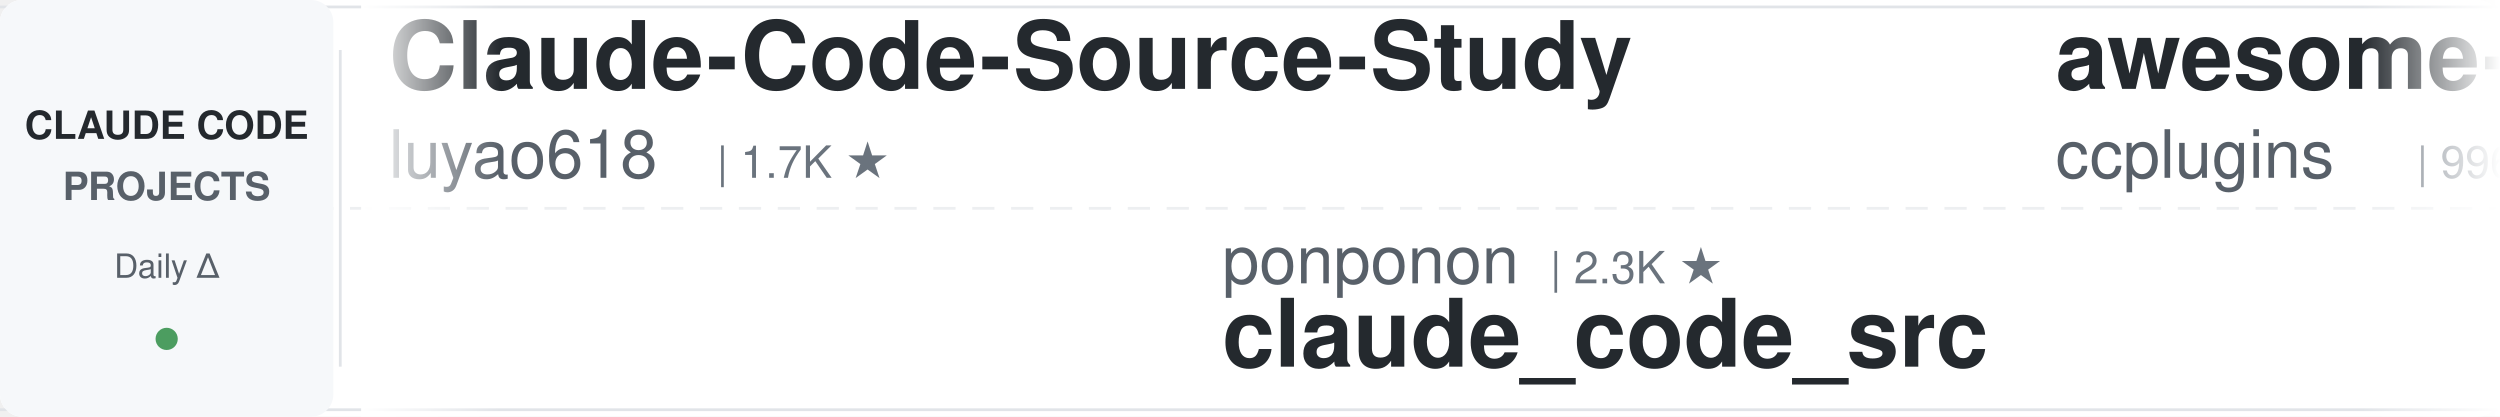
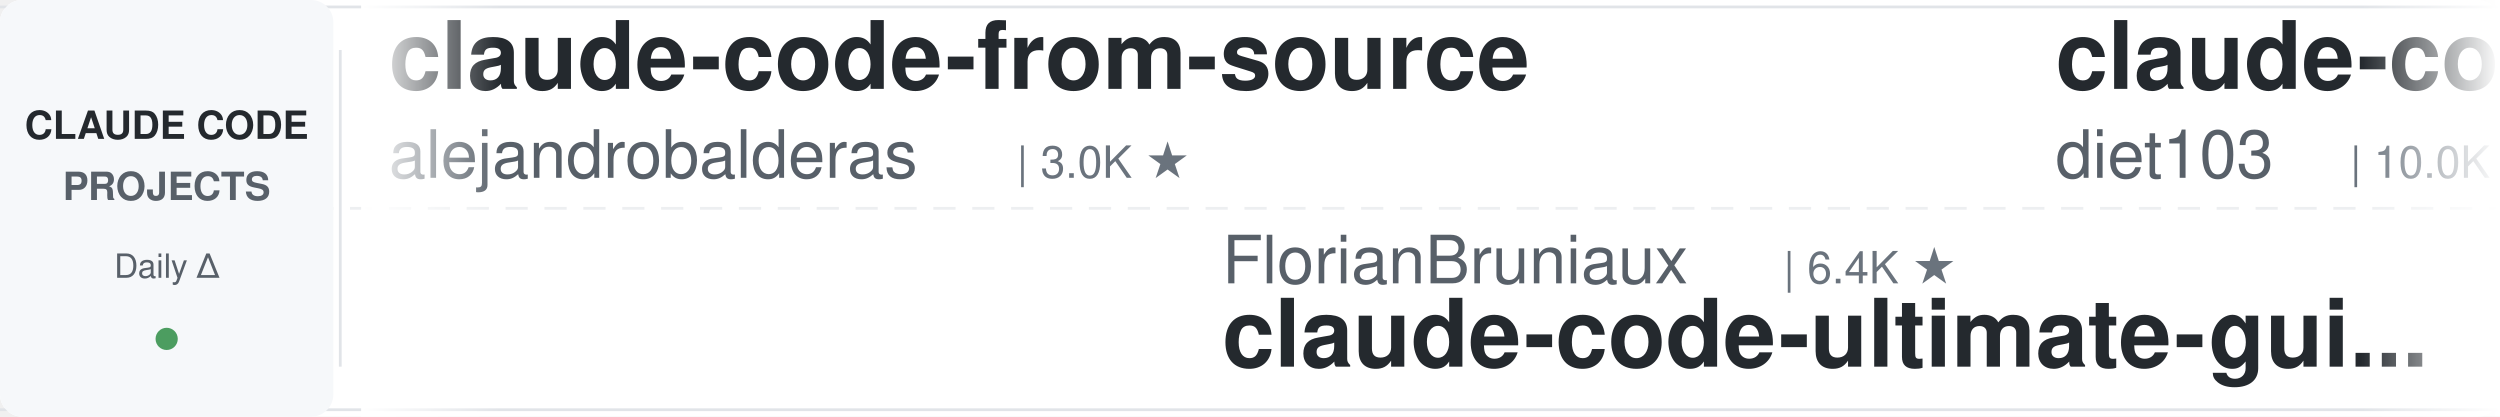
<svg xmlns="http://www.w3.org/2000/svg" width="900" height="150">
  <defs>
    <linearGradient id="leftFade" x1="0%" y1="0%" x2="100%" y2="0%">
      <stop offset="0%" style="stop-color:#ffffff;stop-opacity:1" />
      <stop offset="100%" style="stop-color:#ffffff;stop-opacity:0" />
    </linearGradient>
    <linearGradient id="rightFade" x1="0%" y1="0%" x2="100%" y2="0%">
      <stop offset="0%" style="stop-color:#ffffff;stop-opacity:0" />
      <stop offset="100%" style="stop-color:#ffffff;stop-opacity:1" />
    </linearGradient>
  </defs>
  <rect width="900" height="150" fill="#ffffff" rx="8" />
  <rect x="0" y="2" width="900" height="1" fill="#e1e4e8" />
  <rect x="0" y="147" width="900" height="1" fill="#e1e4e8" />
  <line x1="0" y1="75" x2="900" y2="75" stroke="#e1e4e8" stroke-width="1" stroke-dasharray="8 6" opacity="0.6" />
  <rect x="0" y="0" width="120" height="150" fill="#f6f8fa" rx="8" />
  <text x="60" y="50" font-family="-apple-system, BlinkMacSystemFont, 'Segoe UI', Helvetica, Arial, sans-serif" font-size="14" font-weight="600" fill="#24292e" text-anchor="middle">CLAUDE CODE</text>
  <text x="60" y="72" font-family="-apple-system, BlinkMacSystemFont, 'Segoe UI', Helvetica, Arial, sans-serif" font-size="14" font-weight="600" fill="#586069" text-anchor="middle">PROJECTS</text>
  <text x="60" y="100" font-family="-apple-system, BlinkMacSystemFont, 'Segoe UI', Helvetica, Arial, sans-serif" font-size="12" font-weight="500" fill="#586069" text-anchor="middle">Daily Δ</text>
  <circle cx="60" cy="122" r="4" fill="#22863a" opacity="0.8" />
  <rect x="122" y="18" width="1" height="114" fill="#e1e4e8" />
  <clipPath id="tickerClip">
    <rect x="130" y="0" width="770" height="150" />
  </clipPath>
  <g clip-path="url(#tickerClip)">
    <g id="tickerItems">
      <animateTransform attributeName="transform" attributeType="XML" type="translate" from="0 0" to="-3000 0" dur="54s" repeatCount="indefinite" />
      <g transform="translate(0, 0)">
-         <text x="140" y="32" font-family="-apple-system, BlinkMacSystemFont, 'Segoe UI', Helvetica, Arial, sans-serif" font-size="34" font-weight="600" fill="#24292e">Claude-Code-Source-Study</text>
-         <text x="140" y="64" font-family="-apple-system, BlinkMacSystemFont, 'Segoe UI', Helvetica, Arial, sans-serif" font-size="24" font-weight="400" fill="#586069">luyao618</text>
-         <text x="258" y="64" font-family="-apple-system, BlinkMacSystemFont, 'Segoe UI', Helvetica, Arial, sans-serif" font-size="16" font-weight="500" fill="#6a737d">| 1.7K ★</text>
+         <text x="140" y="32" font-family="-apple-system, BlinkMacSystemFont, 'Segoe UI', Helvetica, Arial, sans-serif" font-size="34" font-weight="600" fill="#24292e">claude-code-from-source</text>
+         <text x="140" y="64" font-family="-apple-system, BlinkMacSystemFont, 'Segoe UI', Helvetica, Arial, sans-serif" font-size="24" font-weight="400" fill="#586069">alejandrobalderas</text>
+         <text x="366" y="64" font-family="-apple-system, BlinkMacSystemFont, 'Segoe UI', Helvetica, Arial, sans-serif" font-size="16" font-weight="500" fill="#6a737d">| 3.0K ★</text>
      </g>
      <g transform="translate(300, 0)">
-         <text x="140" y="102" font-family="-apple-system, BlinkMacSystemFont, 'Segoe UI', Helvetica, Arial, sans-serif" font-size="24" font-weight="400" fill="#586069">ponponon</text>
-         <text x="258" y="102" font-family="-apple-system, BlinkMacSystemFont, 'Segoe UI', Helvetica, Arial, sans-serif" font-size="16" font-weight="500" fill="#6a737d">| 2.3K ★</text>
-         <text x="140" y="132" font-family="-apple-system, BlinkMacSystemFont, 'Segoe UI', Helvetica, Arial, sans-serif" font-size="34" font-weight="600" fill="#24292e">claude_code_src</text>
+         <text x="140" y="102" font-family="-apple-system, BlinkMacSystemFont, 'Segoe UI', Helvetica, Arial, sans-serif" font-size="24" font-weight="400" fill="#586069">FlorianBruniaux</text>
+         <text x="342" y="102" font-family="-apple-system, BlinkMacSystemFont, 'Segoe UI', Helvetica, Arial, sans-serif" font-size="16" font-weight="500" fill="#6a737d">| 6.4K ★</text>
+         <text x="140" y="132" font-family="-apple-system, BlinkMacSystemFont, 'Segoe UI', Helvetica, Arial, sans-serif" font-size="34" font-weight="600" fill="#24292e">claude-code-ultimate-gui...</text>
      </g>
      <g transform="translate(600, 0)">
+         <text x="140" y="32" font-family="-apple-system, BlinkMacSystemFont, 'Segoe UI', Helvetica, Arial, sans-serif" font-size="34" font-weight="600" fill="#24292e">claude-code-infrastructu...</text>
+         <text x="140" y="64" font-family="-apple-system, BlinkMacSystemFont, 'Segoe UI', Helvetica, Arial, sans-serif" font-size="24" font-weight="400" fill="#586069">diet103</text>
+         <text x="246" y="64" font-family="-apple-system, BlinkMacSystemFont, 'Segoe UI', Helvetica, Arial, sans-serif" font-size="16" font-weight="500" fill="#6a737d">| 10.0K ★</text>
+       </g>
+       <g transform="translate(900, 0)">
+         <text x="140" y="102" font-family="-apple-system, BlinkMacSystemFont, 'Segoe UI', Helvetica, Arial, sans-serif" font-size="24" font-weight="400" fill="#586069">fuergaosi233</text>
+         <text x="306" y="102" font-family="-apple-system, BlinkMacSystemFont, 'Segoe UI', Helvetica, Arial, sans-serif" font-size="16" font-weight="500" fill="#6a737d">| 2.8K ★</text>
+         <text x="140" y="132" font-family="-apple-system, BlinkMacSystemFont, 'Segoe UI', Helvetica, Arial, sans-serif" font-size="34" font-weight="600" fill="#24292e">claude-code-proxy</text>
+       </g>
+       <g transform="translate(1200, 0)">
        <text x="140" y="32" font-family="-apple-system, BlinkMacSystemFont, 'Segoe UI', Helvetica, Arial, sans-serif" font-size="34" font-weight="600" fill="#24292e">awesome-claude-code-plug...</text>
        <text x="140" y="64" font-family="-apple-system, BlinkMacSystemFont, 'Segoe UI', Helvetica, Arial, sans-serif" font-size="24" font-weight="400" fill="#586069">ccplugins</text>
-         <text x="270" y="64" font-family="-apple-system, BlinkMacSystemFont, 'Segoe UI', Helvetica, Arial, sans-serif" font-size="16" font-weight="500" fill="#6a737d">| 996 ★</text>
-       </g>
-       <g transform="translate(900, 0)">
-         <text x="140" y="102" font-family="-apple-system, BlinkMacSystemFont, 'Segoe UI', Helvetica, Arial, sans-serif" font-size="24" font-weight="400" fill="#586069">feiskyer</text>
-         <text x="258" y="102" font-family="-apple-system, BlinkMacSystemFont, 'Segoe UI', Helvetica, Arial, sans-serif" font-size="16" font-weight="500" fill="#6a737d">| 1.7K ★</text>
-         <text x="140" y="132" font-family="-apple-system, BlinkMacSystemFont, 'Segoe UI', Helvetica, Arial, sans-serif" font-size="34" font-weight="600" fill="#24292e">claude-code-settings</text>
-       </g>
-       <g transform="translate(1200, 0)">
-         <text x="140" y="32" font-family="-apple-system, BlinkMacSystemFont, 'Segoe UI', Helvetica, Arial, sans-serif" font-size="34" font-weight="600" fill="#24292e">edmunds-claude-code</text>
-         <text x="140" y="64" font-family="-apple-system, BlinkMacSystemFont, 'Segoe UI', Helvetica, Arial, sans-serif" font-size="24" font-weight="400" fill="#586069">edmund-io</text>
-         <text x="270" y="64" font-family="-apple-system, BlinkMacSystemFont, 'Segoe UI', Helvetica, Arial, sans-serif" font-size="16" font-weight="500" fill="#6a737d">| 1.5K ★</text>
+         <text x="270" y="64" font-family="-apple-system, BlinkMacSystemFont, 'Segoe UI', Helvetica, Arial, sans-serif" font-size="16" font-weight="500" fill="#6a737d">| 997 ★</text>
      </g>
      <g transform="translate(1500, 0)">
-         <text x="140" y="102" font-family="-apple-system, BlinkMacSystemFont, 'Segoe UI', Helvetica, Arial, sans-serif" font-size="24" font-weight="400" fill="#586069">Yeachan-Heo</text>
-         <text x="294" y="102" font-family="-apple-system, BlinkMacSystemFont, 'Segoe UI', Helvetica, Arial, sans-serif" font-size="16" font-weight="500" fill="#6a737d">| 40.6K ★</text>
-         <text x="140" y="132" font-family="-apple-system, BlinkMacSystemFont, 'Segoe UI', Helvetica, Arial, sans-serif" font-size="34" font-weight="600" fill="#24292e">oh-my-claudecode</text>
+         <text x="140" y="102" font-family="-apple-system, BlinkMacSystemFont, 'Segoe UI', Helvetica, Arial, sans-serif" font-size="24" font-weight="400" fill="#586069">darcyegb</text>
+         <text x="258" y="102" font-family="-apple-system, BlinkMacSystemFont, 'Segoe UI', Helvetica, Arial, sans-serif" font-size="16" font-weight="500" fill="#6a737d">| 779 ★</text>
+         <text x="140" y="132" font-family="-apple-system, BlinkMacSystemFont, 'Segoe UI', Helvetica, Arial, sans-serif" font-size="34" font-weight="600" fill="#24292e">ClaudeCodeAgents</text>
      </g>
      <g transform="translate(1800, 0)">
-         <text x="140" y="32" font-family="-apple-system, BlinkMacSystemFont, 'Segoe UI', Helvetica, Arial, sans-serif" font-size="34" font-weight="600" fill="#24292e">claude-code-workflows</text>
-         <text x="140" y="64" font-family="-apple-system, BlinkMacSystemFont, 'Segoe UI', Helvetica, Arial, sans-serif" font-size="24" font-weight="400" fill="#586069">OneRedOak</text>
-         <text x="270" y="64" font-family="-apple-system, BlinkMacSystemFont, 'Segoe UI', Helvetica, Arial, sans-serif" font-size="16" font-weight="500" fill="#6a737d">| 3.9K ★</text>
+         <text x="140" y="32" font-family="-apple-system, BlinkMacSystemFont, 'Segoe UI', Helvetica, Arial, sans-serif" font-size="34" font-weight="600" fill="#24292e">claude-code-hub</text>
+         <text x="140" y="64" font-family="-apple-system, BlinkMacSystemFont, 'Segoe UI', Helvetica, Arial, sans-serif" font-size="24" font-weight="400" fill="#586069">ding113</text>
+         <text x="246" y="64" font-family="-apple-system, BlinkMacSystemFont, 'Segoe UI', Helvetica, Arial, sans-serif" font-size="16" font-weight="500" fill="#6a737d">| 3.4K ★</text>
      </g>
      <g transform="translate(2100, 0)">
-         <text x="140" y="102" font-family="-apple-system, BlinkMacSystemFont, 'Segoe UI', Helvetica, Arial, sans-serif" font-size="24" font-weight="400" fill="#586069">oboard</text>
-         <text x="234" y="102" font-family="-apple-system, BlinkMacSystemFont, 'Segoe UI', Helvetica, Arial, sans-serif" font-size="16" font-weight="500" fill="#6a737d">| 3.3K ★</text>
-         <text x="140" y="132" font-family="-apple-system, BlinkMacSystemFont, 'Segoe UI', Helvetica, Arial, sans-serif" font-size="34" font-weight="600" fill="#24292e">claude-code-rev</text>
+         <text x="140" y="102" font-family="-apple-system, BlinkMacSystemFont, 'Segoe UI', Helvetica, Arial, sans-serif" font-size="24" font-weight="400" fill="#586069">lintsinghua</text>
+         <text x="294" y="102" font-family="-apple-system, BlinkMacSystemFont, 'Segoe UI', Helvetica, Arial, sans-serif" font-size="16" font-weight="500" fill="#6a737d">| 4.3K ★</text>
+         <text x="140" y="132" font-family="-apple-system, BlinkMacSystemFont, 'Segoe UI', Helvetica, Arial, sans-serif" font-size="34" font-weight="600" fill="#24292e">claude-code-book</text>
      </g>
      <g transform="translate(2400, 0)">
        <text x="140" y="32" font-family="-apple-system, BlinkMacSystemFont, 'Segoe UI', Helvetica, Arial, sans-serif" font-size="34" font-weight="600" fill="#24292e">claude-code-telegram</text>
        <text x="140" y="64" font-family="-apple-system, BlinkMacSystemFont, 'Segoe UI', Helvetica, Arial, sans-serif" font-size="24" font-weight="400" fill="#586069">overwirehq</text>
        <text x="282" y="64" font-family="-apple-system, BlinkMacSystemFont, 'Segoe UI', Helvetica, Arial, sans-serif" font-size="16" font-weight="500" fill="#6a737d">| 2.8K ★</text>
      </g>
      <g transform="translate(2700, 0)">
-         <text x="140" y="102" font-family="-apple-system, BlinkMacSystemFont, 'Segoe UI', Helvetica, Arial, sans-serif" font-size="24" font-weight="400" fill="#586069">xu-xiang</text>
-         <text x="258" y="102" font-family="-apple-system, BlinkMacSystemFont, 'Segoe UI', Helvetica, Arial, sans-serif" font-size="16" font-weight="500" fill="#6a737d">| 2.0K ★</text>
-         <text x="140" y="132" font-family="-apple-system, BlinkMacSystemFont, 'Segoe UI', Helvetica, Arial, sans-serif" font-size="34" font-weight="600" fill="#24292e">everything-claude-code-z...</text>
+         <text x="140" y="102" font-family="-apple-system, BlinkMacSystemFont, 'Segoe UI', Helvetica, Arial, sans-serif" font-size="24" font-weight="400" fill="#586069">multica-ai</text>
+         <text x="282" y="102" font-family="-apple-system, BlinkMacSystemFont, 'Segoe UI', Helvetica, Arial, sans-serif" font-size="16" font-weight="500" fill="#6a737d">| 229.4K ★</text>
+         <text x="140" y="132" font-family="-apple-system, BlinkMacSystemFont, 'Segoe UI', Helvetica, Arial, sans-serif" font-size="34" font-weight="600" fill="#24292e">andrej-karpathy-skills</text>
      </g>
      <g transform="translate(3000, 0)">
-         <text x="140" y="32" font-family="-apple-system, BlinkMacSystemFont, 'Segoe UI', Helvetica, Arial, sans-serif" font-size="34" font-weight="600" fill="#24292e">Claude-Code-Source-Study</text>
-         <text x="140" y="64" font-family="-apple-system, BlinkMacSystemFont, 'Segoe UI', Helvetica, Arial, sans-serif" font-size="24" font-weight="400" fill="#586069">luyao618</text>
-         <text x="258" y="64" font-family="-apple-system, BlinkMacSystemFont, 'Segoe UI', Helvetica, Arial, sans-serif" font-size="16" font-weight="500" fill="#6a737d">| 1.7K ★</text>
+         <text x="140" y="32" font-family="-apple-system, BlinkMacSystemFont, 'Segoe UI', Helvetica, Arial, sans-serif" font-size="34" font-weight="600" fill="#24292e">claude-code-from-source</text>
+         <text x="140" y="64" font-family="-apple-system, BlinkMacSystemFont, 'Segoe UI', Helvetica, Arial, sans-serif" font-size="24" font-weight="400" fill="#586069">alejandrobalderas</text>
+         <text x="366" y="64" font-family="-apple-system, BlinkMacSystemFont, 'Segoe UI', Helvetica, Arial, sans-serif" font-size="16" font-weight="500" fill="#6a737d">| 3.0K ★</text>
      </g>
      <g transform="translate(3300, 0)">
-         <text x="140" y="102" font-family="-apple-system, BlinkMacSystemFont, 'Segoe UI', Helvetica, Arial, sans-serif" font-size="24" font-weight="400" fill="#586069">ponponon</text>
-         <text x="258" y="102" font-family="-apple-system, BlinkMacSystemFont, 'Segoe UI', Helvetica, Arial, sans-serif" font-size="16" font-weight="500" fill="#6a737d">| 2.3K ★</text>
-         <text x="140" y="132" font-family="-apple-system, BlinkMacSystemFont, 'Segoe UI', Helvetica, Arial, sans-serif" font-size="34" font-weight="600" fill="#24292e">claude_code_src</text>
+         <text x="140" y="102" font-family="-apple-system, BlinkMacSystemFont, 'Segoe UI', Helvetica, Arial, sans-serif" font-size="24" font-weight="400" fill="#586069">FlorianBruniaux</text>
+         <text x="342" y="102" font-family="-apple-system, BlinkMacSystemFont, 'Segoe UI', Helvetica, Arial, sans-serif" font-size="16" font-weight="500" fill="#6a737d">| 6.4K ★</text>
+         <text x="140" y="132" font-family="-apple-system, BlinkMacSystemFont, 'Segoe UI', Helvetica, Arial, sans-serif" font-size="34" font-weight="600" fill="#24292e">claude-code-ultimate-gui...</text>
      </g>
      <g transform="translate(3600, 0)">
-         <text x="140" y="32" font-family="-apple-system, BlinkMacSystemFont, 'Segoe UI', Helvetica, Arial, sans-serif" font-size="34" font-weight="600" fill="#24292e">awesome-claude-code-plug...</text>
-         <text x="140" y="64" font-family="-apple-system, BlinkMacSystemFont, 'Segoe UI', Helvetica, Arial, sans-serif" font-size="24" font-weight="400" fill="#586069">ccplugins</text>
-         <text x="270" y="64" font-family="-apple-system, BlinkMacSystemFont, 'Segoe UI', Helvetica, Arial, sans-serif" font-size="16" font-weight="500" fill="#6a737d">| 996 ★</text>
+         <text x="140" y="32" font-family="-apple-system, BlinkMacSystemFont, 'Segoe UI', Helvetica, Arial, sans-serif" font-size="34" font-weight="600" fill="#24292e">claude-code-infrastructu...</text>
+         <text x="140" y="64" font-family="-apple-system, BlinkMacSystemFont, 'Segoe UI', Helvetica, Arial, sans-serif" font-size="24" font-weight="400" fill="#586069">diet103</text>
+         <text x="246" y="64" font-family="-apple-system, BlinkMacSystemFont, 'Segoe UI', Helvetica, Arial, sans-serif" font-size="16" font-weight="500" fill="#6a737d">| 10.0K ★</text>
      </g>
      <g transform="translate(3900, 0)">
-         <text x="140" y="102" font-family="-apple-system, BlinkMacSystemFont, 'Segoe UI', Helvetica, Arial, sans-serif" font-size="24" font-weight="400" fill="#586069">feiskyer</text>
-         <text x="258" y="102" font-family="-apple-system, BlinkMacSystemFont, 'Segoe UI', Helvetica, Arial, sans-serif" font-size="16" font-weight="500" fill="#6a737d">| 1.7K ★</text>
-         <text x="140" y="132" font-family="-apple-system, BlinkMacSystemFont, 'Segoe UI', Helvetica, Arial, sans-serif" font-size="34" font-weight="600" fill="#24292e">claude-code-settings</text>
+         <text x="140" y="102" font-family="-apple-system, BlinkMacSystemFont, 'Segoe UI', Helvetica, Arial, sans-serif" font-size="24" font-weight="400" fill="#586069">fuergaosi233</text>
+         <text x="306" y="102" font-family="-apple-system, BlinkMacSystemFont, 'Segoe UI', Helvetica, Arial, sans-serif" font-size="16" font-weight="500" fill="#6a737d">| 2.8K ★</text>
+         <text x="140" y="132" font-family="-apple-system, BlinkMacSystemFont, 'Segoe UI', Helvetica, Arial, sans-serif" font-size="34" font-weight="600" fill="#24292e">claude-code-proxy</text>
      </g>
    </g>
  </g>
  <rect x="130" y="0" width="50" height="150" fill="url(#leftFade)" />
  <rect x="850" y="0" width="50" height="150" fill="url(#rightFade)" />
</svg>
